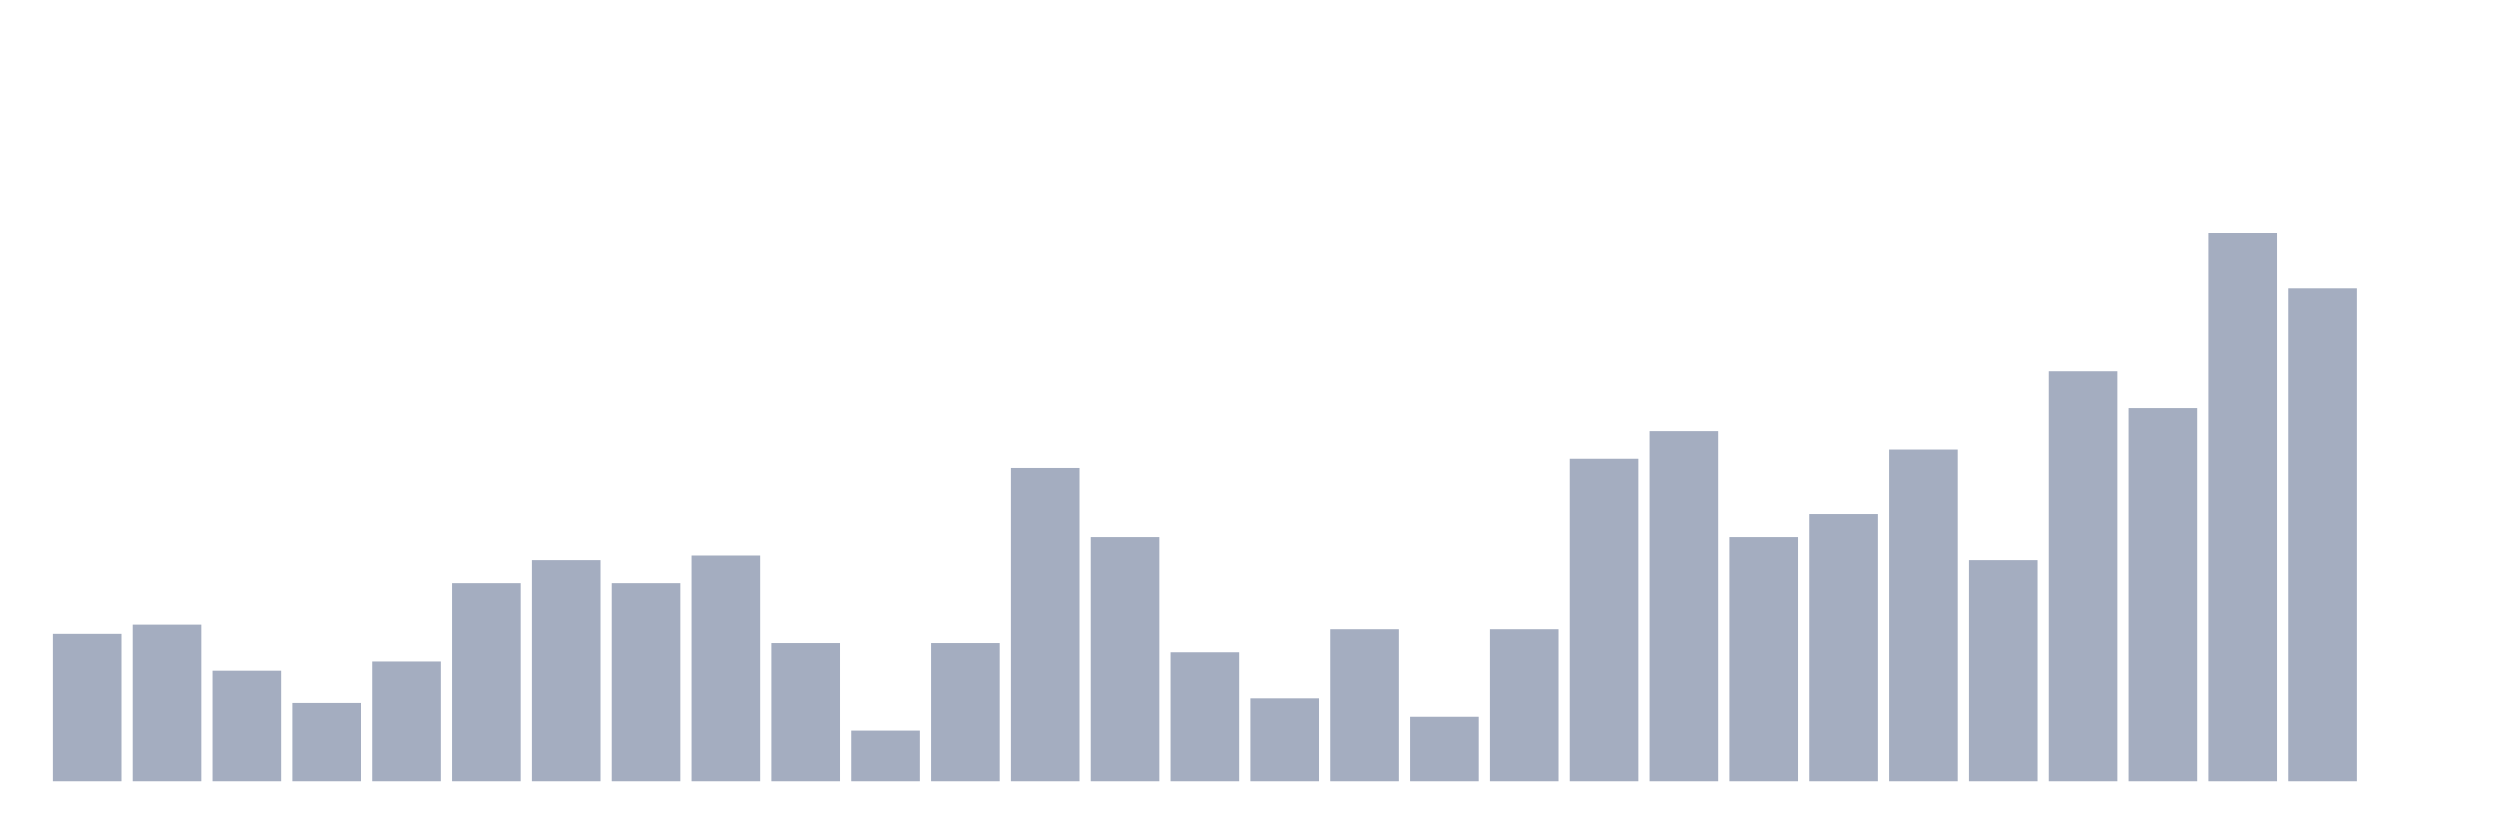
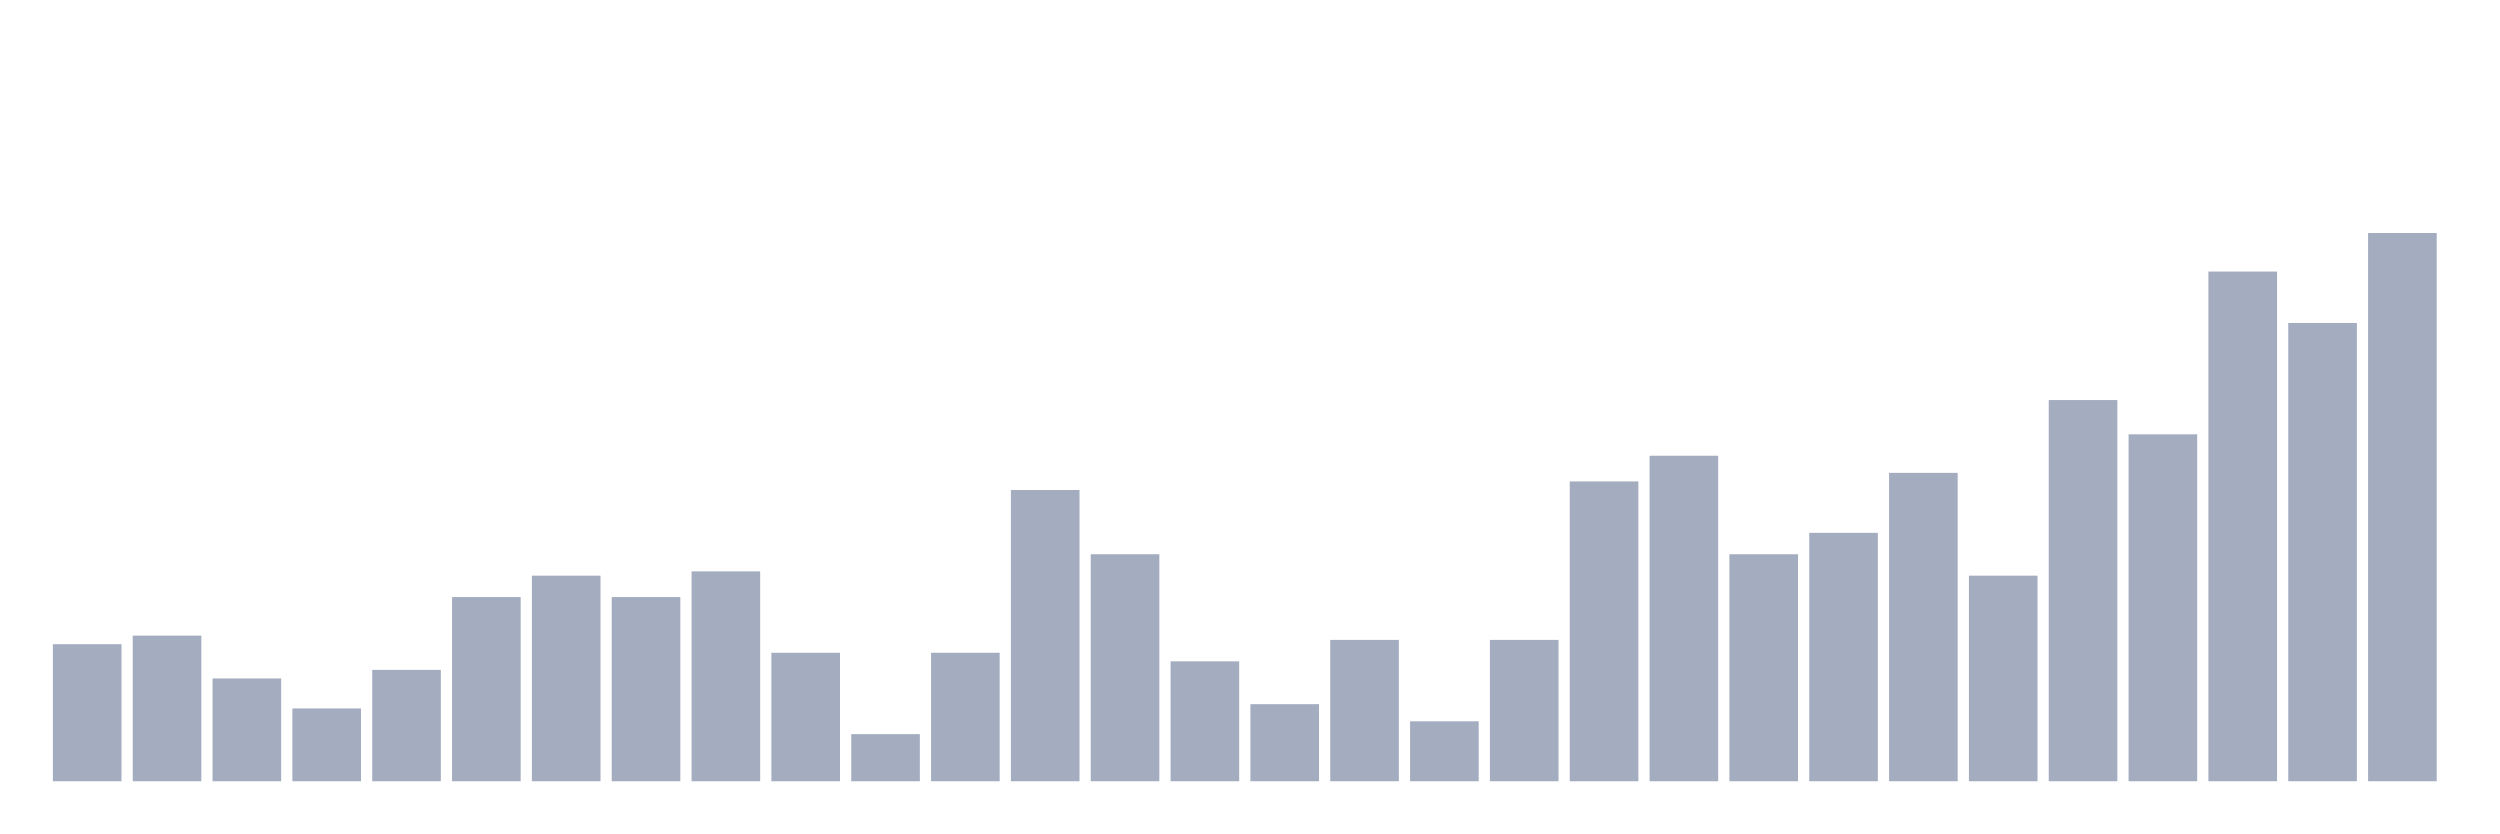
<svg xmlns="http://www.w3.org/2000/svg" viewBox="0 0 480 160">
  <g transform="translate(10,10)">
-     <rect class="bar" x="0.153" width="13.175" y="111.694" height="28.306" fill="rgb(164,173,192)" />
-     <rect class="bar" x="15.482" width="13.175" y="109.925" height="30.075" fill="rgb(164,173,192)" />
-     <rect class="bar" x="30.81" width="13.175" y="118.77" height="21.23" fill="rgb(164,173,192)" />
-     <rect class="bar" x="46.138" width="13.175" y="124.962" height="15.038" fill="rgb(164,173,192)" />
-     <rect class="bar" x="61.466" width="13.175" y="117.001" height="22.999" fill="rgb(164,173,192)" />
-     <rect class="bar" x="76.794" width="13.175" y="101.964" height="38.036" fill="rgb(164,173,192)" />
-     <rect class="bar" x="92.123" width="13.175" y="97.541" height="42.459" fill="rgb(164,173,192)" />
-     <rect class="bar" x="107.451" width="13.175" y="101.964" height="38.036" fill="rgb(164,173,192)" />
-     <rect class="bar" x="122.779" width="13.175" y="96.656" height="43.344" fill="rgb(164,173,192)" />
-     <rect class="bar" x="138.107" width="13.175" y="113.463" height="26.537" fill="rgb(164,173,192)" />
-     <rect class="bar" x="153.436" width="13.175" y="130.27" height="9.73" fill="rgb(164,173,192)" />
-     <rect class="bar" x="168.764" width="13.175" y="113.463" height="26.537" fill="rgb(164,173,192)" />
-     <rect class="bar" x="184.092" width="13.175" y="79.85" height="60.15" fill="rgb(164,173,192)" />
-     <rect class="bar" x="199.42" width="13.175" y="93.118" height="46.882" fill="rgb(164,173,192)" />
-     <rect class="bar" x="214.748" width="13.175" y="115.232" height="24.768" fill="rgb(164,173,192)" />
-     <rect class="bar" x="230.077" width="13.175" y="124.078" height="15.922" fill="rgb(164,173,192)" />
-     <rect class="bar" x="245.405" width="13.175" y="110.809" height="29.191" fill="rgb(164,173,192)" />
-     <rect class="bar" x="260.733" width="13.175" y="127.616" height="12.384" fill="rgb(164,173,192)" />
-     <rect class="bar" x="276.061" width="13.175" y="110.809" height="29.191" fill="rgb(164,173,192)" />
-     <rect class="bar" x="291.39" width="13.175" y="78.08" height="61.92" fill="rgb(164,173,192)" />
-     <rect class="bar" x="306.718" width="13.175" y="72.773" height="67.227" fill="rgb(164,173,192)" />
-     <rect class="bar" x="322.046" width="13.175" y="93.118" height="46.882" fill="rgb(164,173,192)" />
-     <rect class="bar" x="337.374" width="13.175" y="88.695" height="51.305" fill="rgb(164,173,192)" />
-     <rect class="bar" x="352.702" width="13.175" y="76.311" height="63.689" fill="rgb(164,173,192)" />
-     <rect class="bar" x="368.031" width="13.175" y="97.541" height="42.459" fill="rgb(164,173,192)" />
-     <rect class="bar" x="383.359" width="13.175" y="61.274" height="78.726" fill="rgb(164,173,192)" />
-     <rect class="bar" x="398.687" width="13.175" y="68.35" height="71.65" fill="rgb(164,173,192)" />
-     <rect class="bar" x="414.015" width="13.175" y="34.737" height="105.263" fill="rgb(164,173,192)" />
-     <rect class="bar" x="429.344" width="13.175" y="45.352" height="94.648" fill="rgb(164,173,192)" />
-     <rect class="bar" x="444.672" width="13.175" y="140" height="0" fill="rgb(164,173,192)" />
+     <rect class="bar" x="0.153" width="13.175" y="113.684" height="26.316" fill="rgb(164,173,192)" />
+     <rect class="bar" x="15.482" width="13.175" y="112.039" height="27.961" fill="rgb(164,173,192)" />
+     <rect class="bar" x="30.81" width="13.175" y="120.263" height="19.737" fill="rgb(164,173,192)" />
+     <rect class="bar" x="46.138" width="13.175" y="126.02" height="13.98" fill="rgb(164,173,192)" />
+     <rect class="bar" x="61.466" width="13.175" y="118.618" height="21.382" fill="rgb(164,173,192)" />
+     <rect class="bar" x="76.794" width="13.175" y="104.638" height="35.362" fill="rgb(164,173,192)" />
+     <rect class="bar" x="92.123" width="13.175" y="100.526" height="39.474" fill="rgb(164,173,192)" />
+     <rect class="bar" x="107.451" width="13.175" y="104.638" height="35.362" fill="rgb(164,173,192)" />
+     <rect class="bar" x="122.779" width="13.175" y="99.704" height="40.296" fill="rgb(164,173,192)" />
+     <rect class="bar" x="138.107" width="13.175" y="115.329" height="24.671" fill="rgb(164,173,192)" />
+     <rect class="bar" x="153.436" width="13.175" y="130.954" height="9.046" fill="rgb(164,173,192)" />
+     <rect class="bar" x="168.764" width="13.175" y="115.329" height="24.671" fill="rgb(164,173,192)" />
+     <rect class="bar" x="184.092" width="13.175" y="84.079" height="55.921" fill="rgb(164,173,192)" />
+     <rect class="bar" x="199.42" width="13.175" y="96.414" height="43.586" fill="rgb(164,173,192)" />
+     <rect class="bar" x="214.748" width="13.175" y="116.974" height="23.026" fill="rgb(164,173,192)" />
+     <rect class="bar" x="230.077" width="13.175" y="125.197" height="14.803" fill="rgb(164,173,192)" />
+     <rect class="bar" x="245.405" width="13.175" y="112.862" height="27.138" fill="rgb(164,173,192)" />
+     <rect class="bar" x="260.733" width="13.175" y="128.487" height="11.513" fill="rgb(164,173,192)" />
+     <rect class="bar" x="276.061" width="13.175" y="112.862" height="27.138" fill="rgb(164,173,192)" />
+     <rect class="bar" x="291.39" width="13.175" y="82.434" height="57.566" fill="rgb(164,173,192)" />
+     <rect class="bar" x="306.718" width="13.175" y="77.5" height="62.5" fill="rgb(164,173,192)" />
+     <rect class="bar" x="322.046" width="13.175" y="96.414" height="43.586" fill="rgb(164,173,192)" />
+     <rect class="bar" x="337.374" width="13.175" y="92.303" height="47.697" fill="rgb(164,173,192)" />
+     <rect class="bar" x="352.702" width="13.175" y="80.789" height="59.211" fill="rgb(164,173,192)" />
+     <rect class="bar" x="368.031" width="13.175" y="100.526" height="39.474" fill="rgb(164,173,192)" />
+     <rect class="bar" x="383.359" width="13.175" y="66.809" height="73.191" fill="rgb(164,173,192)" />
+     <rect class="bar" x="398.687" width="13.175" y="73.388" height="66.612" fill="rgb(164,173,192)" />
+     <rect class="bar" x="414.015" width="13.175" y="42.138" height="97.862" fill="rgb(164,173,192)" />
+     <rect class="bar" x="429.344" width="13.175" y="52.007" height="87.993" fill="rgb(164,173,192)" />
+     <rect class="bar" x="444.672" width="13.175" y="34.737" height="105.263" fill="rgb(164,173,192)" />
  </g>
</svg>
